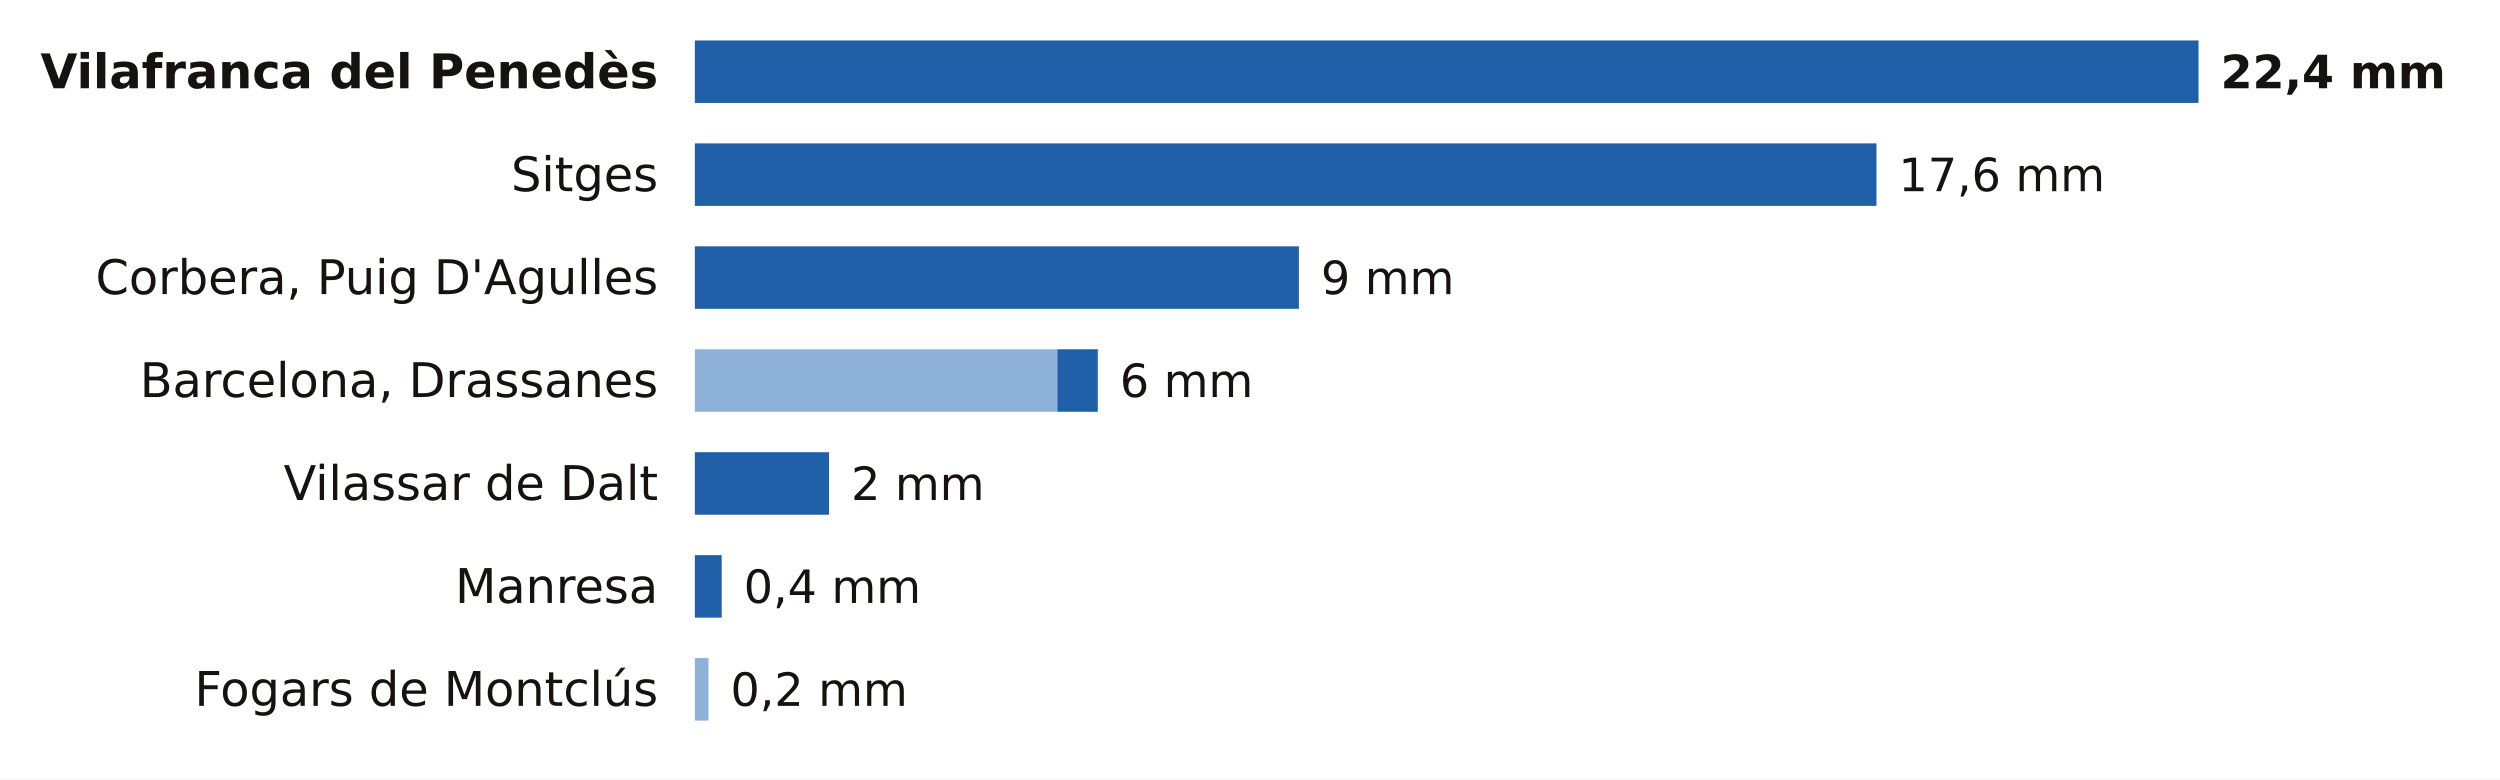
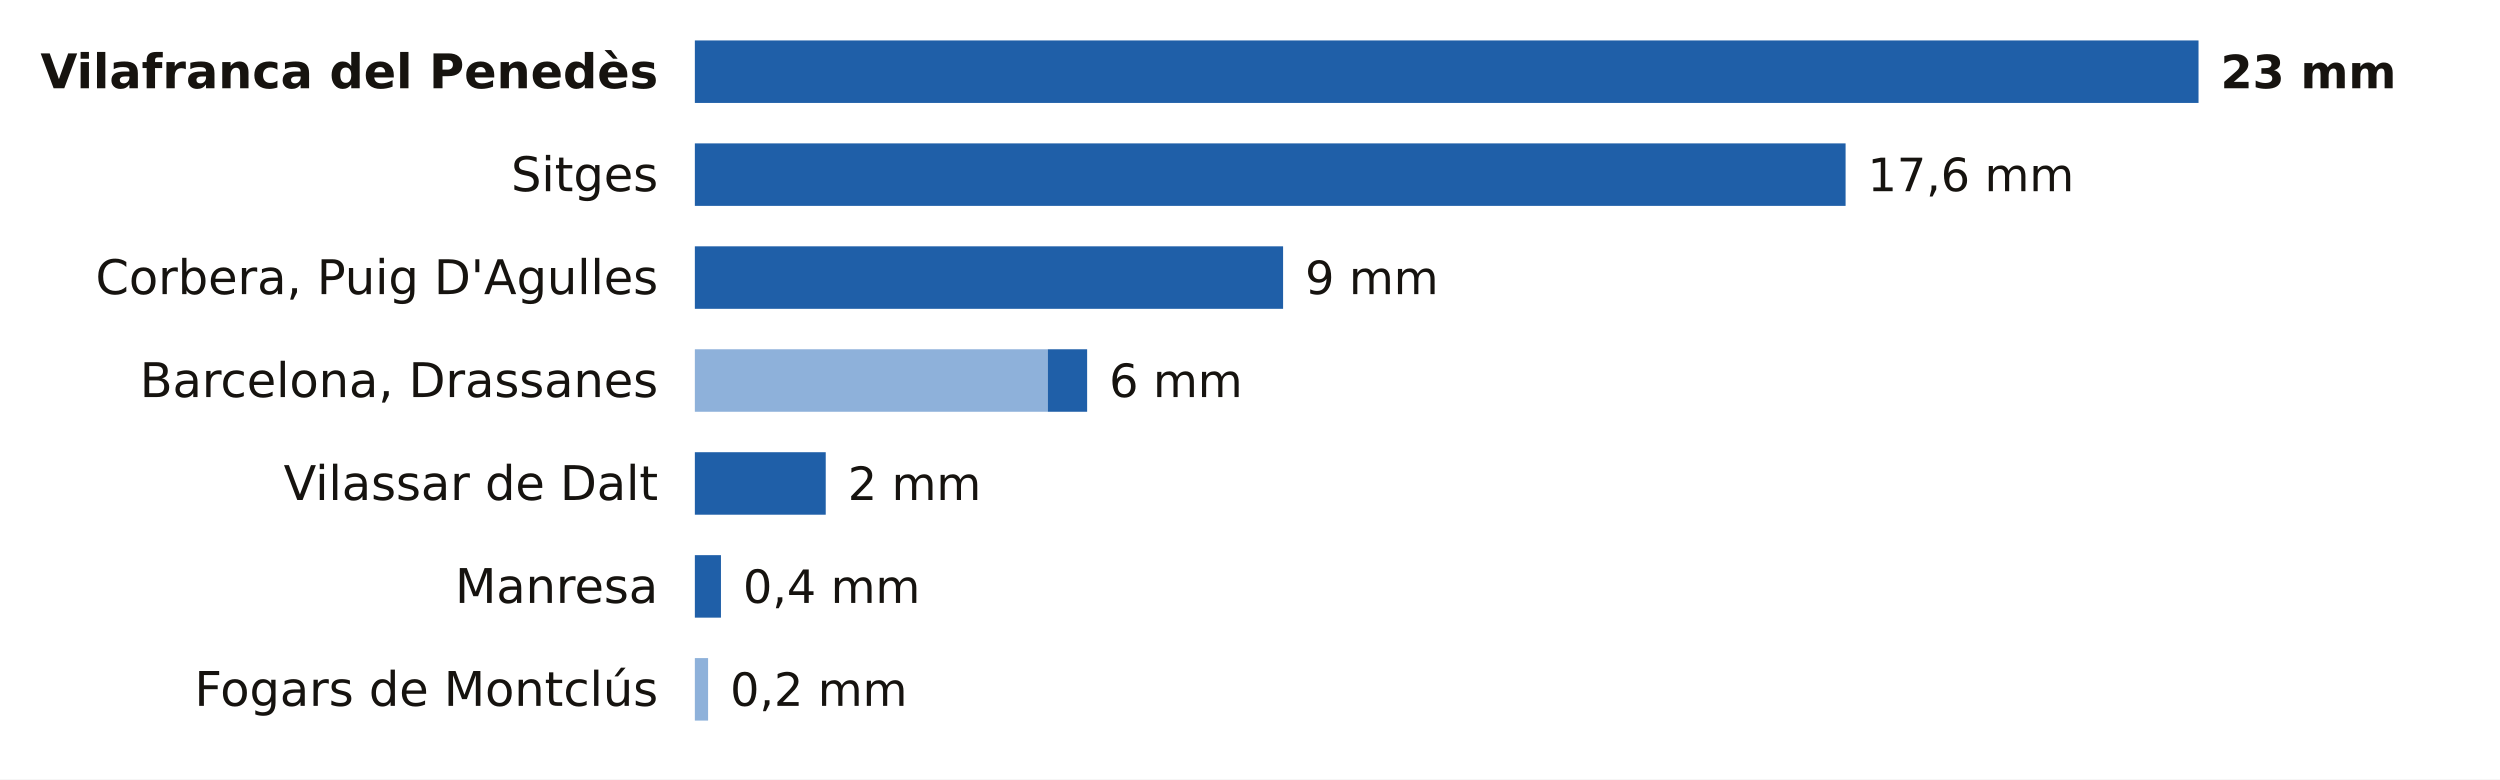
<svg xmlns="http://www.w3.org/2000/svg" viewBox="0 0 680 212" width="680" height="212" role="img" aria-label="La lluvia de los últimos 7 días en las estaciones de AEMET de Barcelona">
  <rect width="680" height="212" fill="#FFFFFF" />
  <text x="179.0" y="24.0" font-size="13" fill="#16130F" text-anchor="end" font-weight="600" font-family="Public Sans, DejaVu Sans, Arial, sans-serif">Vilafranca del Penedès</text>
  <rect x="189.0" y="11" width="409.0" height="17" fill="#1F5FA8" />
-   <text x="604.0" y="24.0" font-size="12.5" fill="#16130F" text-anchor="start" font-weight="700" font-family="Public Sans, DejaVu Sans, Arial, sans-serif">22,4 mm</text>
+   <text x="604.0" y="24.0" font-size="12.5" fill="#16130F" text-anchor="start" font-weight="700" font-family="Public Sans, DejaVu Sans, Arial, sans-serif">23 mm</text>
  <text x="179.0" y="52.0" font-size="13" fill="#16130F" text-anchor="end" font-weight="400" font-family="Public Sans, DejaVu Sans, Arial, sans-serif">Sitges</text>
-   <rect x="189.0" y="39" width="321.4" height="17" fill="#1F5FA8" />
-   <text x="516.4" y="52.0" font-size="12.5" fill="#16130F" text-anchor="start" font-weight="500" font-family="Public Sans, DejaVu Sans, Arial, sans-serif">17,6 mm</text>
+   <rect x="189.0" y="39" width="313.0" height="17" fill="#1F5FA8" />
+   <text x="508.0" y="52.0" font-size="12.5" fill="#16130F" text-anchor="start" font-weight="500" font-family="Public Sans, DejaVu Sans, Arial, sans-serif">17,6 mm</text>
  <text x="179.0" y="80.0" font-size="13" fill="#16130F" text-anchor="end" font-weight="400" font-family="Public Sans, DejaVu Sans, Arial, sans-serif">Corbera, Puig D'Agulles</text>
-   <rect x="189.0" y="67" width="164.3" height="17" fill="#1F5FA8" />
-   <text x="359.3" y="80.0" font-size="12.5" fill="#16130F" text-anchor="start" font-weight="500" font-family="Public Sans, DejaVu Sans, Arial, sans-serif">9 mm</text>
+   <rect x="189.0" y="67" width="160.0" height="17" fill="#1F5FA8" />
+   <text x="355.0" y="80.0" font-size="12.5" fill="#16130F" text-anchor="start" font-weight="500" font-family="Public Sans, DejaVu Sans, Arial, sans-serif">9 mm</text>
  <text x="179.0" y="108.0" font-size="13" fill="#16130F" text-anchor="end" font-weight="400" font-family="Public Sans, DejaVu Sans, Arial, sans-serif">Barcelona, Drassanes</text>
-   <rect x="189" y="95" width="98.6" height="17" fill="#8EB1DA" />
-   <rect x="287.6" y="95" width="11.0" height="17" fill="#1F5FA8" />
-   <text x="304.6" y="108.0" font-size="12.5" fill="#16130F" text-anchor="start" font-weight="500" font-family="Public Sans, DejaVu Sans, Arial, sans-serif">6 mm</text>
+   <rect x="189" y="95" width="96.0" height="17" fill="#8EB1DA" />
+   <rect x="285.0" y="95" width="10.7" height="17" fill="#1F5FA8" />
+   <text x="301.7" y="108.0" font-size="12.5" fill="#16130F" text-anchor="start" font-weight="500" font-family="Public Sans, DejaVu Sans, Arial, sans-serif">6 mm</text>
  <text x="179.0" y="136.0" font-size="13" fill="#16130F" text-anchor="end" font-weight="400" font-family="Public Sans, DejaVu Sans, Arial, sans-serif">Vilassar de Dalt</text>
-   <rect x="189.0" y="123" width="36.5" height="17" fill="#1F5FA8" />
-   <text x="231.5" y="136.0" font-size="12.5" fill="#16130F" text-anchor="start" font-weight="500" font-family="Public Sans, DejaVu Sans, Arial, sans-serif">2 mm</text>
+   <rect x="189.0" y="123" width="35.6" height="17" fill="#1F5FA8" />
+   <text x="230.6" y="136.0" font-size="12.5" fill="#16130F" text-anchor="start" font-weight="500" font-family="Public Sans, DejaVu Sans, Arial, sans-serif">2 mm</text>
  <text x="179.0" y="164.0" font-size="13" fill="#16130F" text-anchor="end" font-weight="400" font-family="Public Sans, DejaVu Sans, Arial, sans-serif">Manresa</text>
-   <rect x="189.0" y="151" width="7.3" height="17" fill="#1F5FA8" />
-   <text x="202.3" y="164.0" font-size="12.5" fill="#16130F" text-anchor="start" font-weight="500" font-family="Public Sans, DejaVu Sans, Arial, sans-serif">0,4 mm</text>
+   <rect x="189.0" y="151" width="7.1" height="17" fill="#1F5FA8" />
+   <text x="202.1" y="164.0" font-size="12.5" fill="#16130F" text-anchor="start" font-weight="500" font-family="Public Sans, DejaVu Sans, Arial, sans-serif">0,4 mm</text>
  <text x="179.0" y="192.0" font-size="13" fill="#16130F" text-anchor="end" font-weight="400" font-family="Public Sans, DejaVu Sans, Arial, sans-serif">Fogars de Montclús</text>
-   <rect x="189" y="179" width="3.7" height="17" fill="#8EB1DA" />
-   <text x="198.7" y="192.0" font-size="12.5" fill="#16130F" text-anchor="start" font-weight="500" font-family="Public Sans, DejaVu Sans, Arial, sans-serif">0,2 mm</text>
+   <rect x="189" y="179" width="3.6" height="17" fill="#8EB1DA" />
+   <text x="198.6" y="192.0" font-size="12.5" fill="#16130F" text-anchor="start" font-weight="500" font-family="Public Sans, DejaVu Sans, Arial, sans-serif">0,2 mm</text>
</svg>
